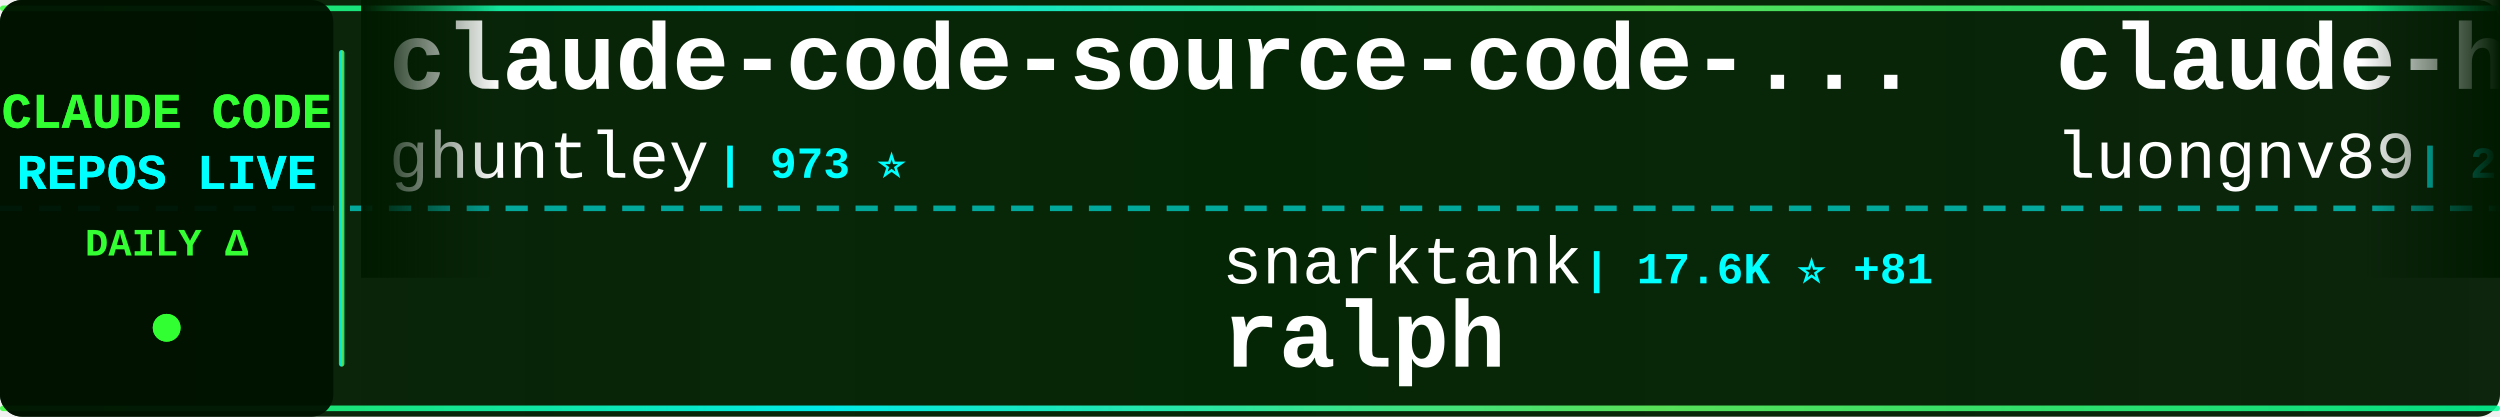
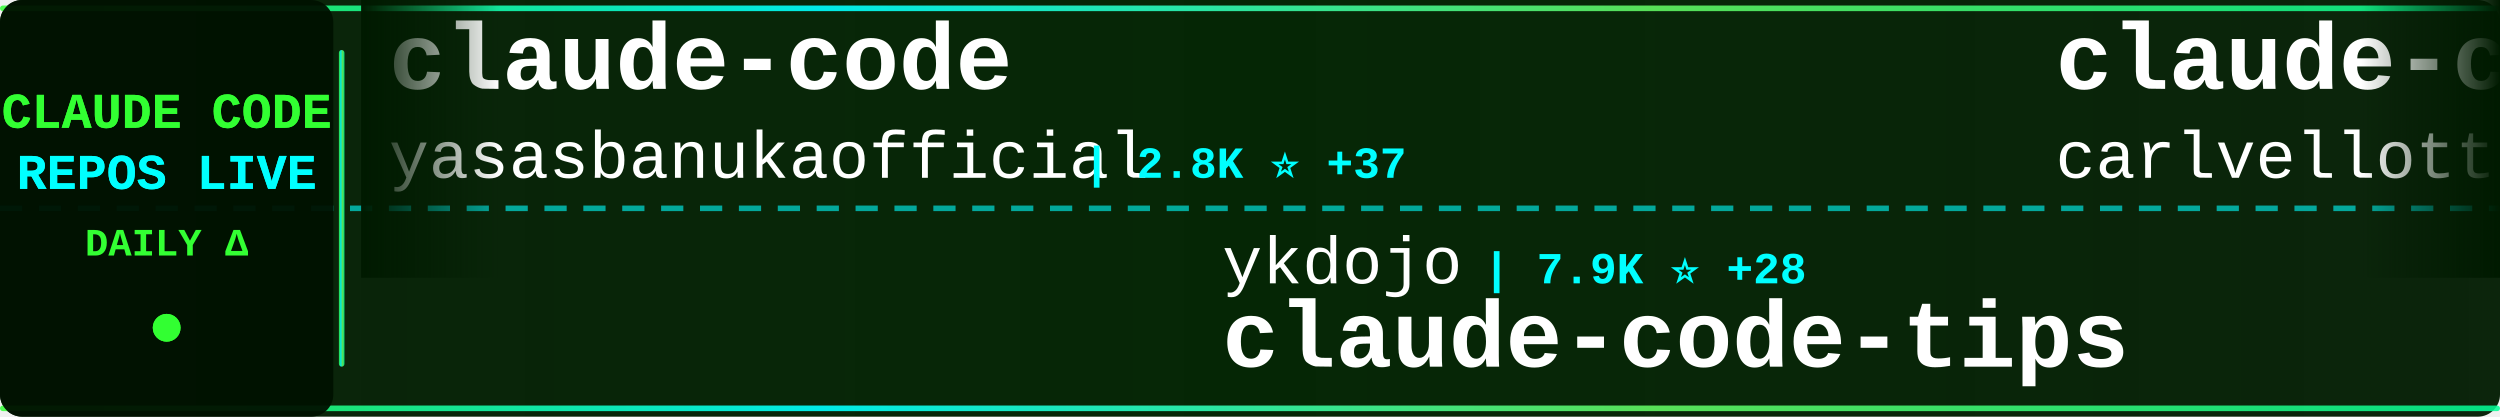
<svg xmlns="http://www.w3.org/2000/svg" width="900" height="150">
  <defs>
    <linearGradient id="tickerBg" x1="0%" y1="0%" x2="100%" y2="0%">
      <stop offset="0%" style="stop-color:#001a00;stop-opacity:0.95" />
      <stop offset="50%" style="stop-color:#002200;stop-opacity:0.98" />
      <stop offset="100%" style="stop-color:#001a00;stop-opacity:0.95" />
    </linearGradient>
    <linearGradient id="borderGrad" x1="0%" y1="0%" x2="100%" y2="0%">
      <stop offset="0%" style="stop-color:#33ff33;stop-opacity:0.85">
        <animate attributeName="stop-opacity" values="0.85;1;0.85" dur="2s" repeatCount="indefinite" />
      </stop>
      <stop offset="33%" style="stop-color:#00ffff;stop-opacity:0.9">
        <animate attributeName="stop-opacity" values="0.9;1;0.9" dur="2.2s" repeatCount="indefinite" />
      </stop>
      <stop offset="66%" style="stop-color:#66ff66;stop-opacity:0.85">
        <animate attributeName="stop-opacity" values="0.85;1;0.85" dur="1.8s" repeatCount="indefinite" />
      </stop>
      <stop offset="100%" style="stop-color:#00ff99;stop-opacity:0.85">
        <animate attributeName="stop-opacity" values="0.85;1;0.85" dur="2s" repeatCount="indefinite" />
      </stop>
    </linearGradient>
    <filter id="textGlow">
      <feGaussianBlur stdDeviation="0.1" result="coloredBlur" />
      <feMerge>
        <feMergeNode in="coloredBlur" />
        <feMergeNode in="SourceGraphic" />
      </feMerge>
    </filter>
    <filter id="metricGlow">
      <feGaussianBlur stdDeviation="0.2" result="coloredBlur" />
      <feMerge>
        <feMergeNode in="coloredBlur" />
        <feMergeNode in="SourceGraphic" />
      </feMerge>
    </filter>
    <linearGradient id="leftFade" x1="0%" y1="0%" x2="100%" y2="0%">
      <stop offset="0%" style="stop-color:#001a00;stop-opacity:1" />
      <stop offset="100%" style="stop-color:#001a00;stop-opacity:0" />
    </linearGradient>
    <linearGradient id="rightFade" x1="0%" y1="0%" x2="100%" y2="0%">
      <stop offset="0%" style="stop-color:#001a00;stop-opacity:0" />
      <stop offset="100%" style="stop-color:#001a00;stop-opacity:1" />
    </linearGradient>
  </defs>
  <rect width="900" height="150" fill="url(#tickerBg)" rx="8" />
  <rect x="0" y="2" width="900" height="2" fill="url(#borderGrad)" rx="1" />
  <rect x="0" y="146" width="900" height="2" fill="url(#borderGrad)" rx="1" />
  <line x1="0" y1="75" x2="900" y2="75" stroke="#00ffff" stroke-width="2" stroke-dasharray="8 6" opacity="0.6" />
  <rect x="0" y="0" width="120" height="150" fill="#001100" opacity="0.95" rx="8" />
  <text x="60" y="46" font-family="'Courier New', monospace" font-size="18" font-weight="bold" fill="#33ff33" text-anchor="middle" filter="url(#textGlow)">
    CLAUDE CODE
  </text>
  <text x="60" y="68" font-family="'Courier New', monospace" font-size="18" font-weight="bold" fill="#00ffff" text-anchor="middle" filter="url(#textGlow)">
    REPOS LIVE
  </text>
  <text x="60" y="92" font-family="'Courier New', monospace" font-size="14" font-weight="bold" fill="#33ff33" text-anchor="middle">
    DAILY Δ
  </text>
  <circle cx="60" cy="118" r="5" fill="#33ff33" filter="url(#metricGlow)">
    <animate attributeName="r" values="4;6;4" dur="1.5s" repeatCount="indefinite" />
    <animate attributeName="opacity" values="0.6;1;0.6" dur="1.5s" repeatCount="indefinite" />
  </circle>
  <rect x="122" y="18" width="2" height="114" fill="url(#borderGrad)" rx="1" />
  <clipPath id="tickerClip">
    <rect x="130" y="0" width="770" height="150" />
  </clipPath>
  <g clip-path="url(#tickerClip)">
    <g id="tickerItems">
      <animateTransform attributeName="transform" attributeType="XML" type="translate" from="0 0" to="-3000 0" dur="54s" repeatCount="indefinite" />
      <g transform="translate(0, 0)">
-         <text x="140" y="32" font-family="'Courier New', monospace" font-size="34" font-weight="bold" fill="#ffffff">claude-code-source-code-...</text>
-         <text x="140" y="64" font-family="'Courier New', monospace" font-size="24" font-weight="normal" fill="#ffffff" opacity="1.0">ghuntley</text>
-         <text x="258" y="64" font-family="'Courier New', monospace" font-size="16" font-weight="bold" fill="#00ffff"> | 973 ⭐</text>
+         <text x="140" y="32" font-family="'Courier New', monospace" font-size="34" font-weight="bold" fill="#ffffff">claude-code</text>
+         <text x="140" y="64" font-family="'Courier New', monospace" font-size="24" font-weight="normal" fill="#ffffff" opacity="1.0">yasasbanukaofficial</text>
+         <text x="390" y="64" font-family="'Courier New', monospace" font-size="16" font-weight="bold" fill="#00ffff"> | 2.8K ⭐ +37</text>
      </g>
      <g transform="translate(300, 0)">
-         <text x="140" y="102" font-family="'Courier New', monospace" font-size="24" font-weight="normal" fill="#ffffff" opacity="1.0">snarktank</text>
-         <text x="270" y="102" font-family="'Courier New', monospace" font-size="16" font-weight="bold" fill="#00ffff"> | 17.6K ⭐ +81</text>
-         <text x="140" y="132" font-family="'Courier New', monospace" font-size="34" font-weight="bold" fill="#ffffff">ralph</text>
+         <text x="140" y="102" font-family="'Courier New', monospace" font-size="24" font-weight="normal" fill="#ffffff" opacity="1.0">ykdojo</text>
+         <text x="234" y="102" font-family="'Courier New', monospace" font-size="16" font-weight="bold" fill="#00ffff"> | 7.9K ⭐ +28</text>
+         <text x="140" y="132" font-family="'Courier New', monospace" font-size="34" font-weight="bold" fill="#ffffff">claude-code-tips</text>
      </g>
      <g transform="translate(600, 0)">
-         <text x="140" y="32" font-family="'Courier New', monospace" font-size="34" font-weight="bold" fill="#ffffff">claude-howto</text>
-         <text x="140" y="64" font-family="'Courier New', monospace" font-size="24" font-weight="normal" fill="#ffffff" opacity="1.0">luongnv89</text>
-         <text x="270" y="64" font-family="'Courier New', monospace" font-size="16" font-weight="bold" fill="#00ffff"> | 28.1K ⭐ +211</text>
+         <text x="140" y="32" font-family="'Courier New', monospace" font-size="34" font-weight="bold" fill="#ffffff">claude-code-pm-course</text>
+         <text x="140" y="64" font-family="'Courier New', monospace" font-size="24" font-weight="normal" fill="#ffffff" opacity="1.0">carlvellotti</text>
+         <text x="306" y="64" font-family="'Courier New', monospace" font-size="16" font-weight="bold" fill="#00ffff"> | 1.9K ⭐ +4</text>
      </g>
      <g transform="translate(900, 0)">
-         <text x="140" y="102" font-family="'Courier New', monospace" font-size="24" font-weight="normal" fill="#ffffff" opacity="1.0">luyao618</text>
-         <text x="258" y="102" font-family="'Courier New', monospace" font-size="16" font-weight="bold" fill="#00ffff"> | 1.2K ⭐ +5</text>
-         <text x="140" y="132" font-family="'Courier New', monospace" font-size="34" font-weight="bold" fill="#ffffff">Claude-Code-Source-Study</text>
+         <text x="140" y="102" font-family="'Courier New', monospace" font-size="24" font-weight="normal" fill="#ffffff" opacity="1.0">anthropics</text>
+         <text x="282" y="102" font-family="'Courier New', monospace" font-size="16" font-weight="bold" fill="#00ffff"> | 17.6K ⭐ +88</text>
+         <text x="140" y="132" font-family="'Courier New', monospace" font-size="34" font-weight="bold" fill="#ffffff">claude-plugins-official</text>
      </g>
      <g transform="translate(1200, 0)">
-         <text x="140" y="32" font-family="'Courier New', monospace" font-size="34" font-weight="bold" fill="#ffffff">claude-code-from-scratch</text>
-         <text x="140" y="64" font-family="'Courier New', monospace" font-size="24" font-weight="normal" fill="#ffffff" opacity="1.0">Windy3f3f3f3f</text>
-         <text x="318" y="64" font-family="'Courier New', monospace" font-size="16" font-weight="bold" fill="#00ffff"> | 979 ⭐ +9</text>
+         <text x="140" y="32" font-family="'Courier New', monospace" font-size="34" font-weight="bold" fill="#ffffff">claude-task-master</text>
+         <text x="140" y="64" font-family="'Courier New', monospace" font-size="24" font-weight="normal" fill="#ffffff" opacity="1.0">eyaltoledano</text>
+         <text x="306" y="64" font-family="'Courier New', monospace" font-size="16" font-weight="bold" fill="#00ffff"> | 26.7K ⭐ +74</text>
      </g>
      <g transform="translate(1500, 0)">
-         <text x="140" y="102" font-family="'Courier New', monospace" font-size="24" font-weight="normal" fill="#ffffff" opacity="1.0">VoltAgent</text>
-         <text x="270" y="102" font-family="'Courier New', monospace" font-size="16" font-weight="bold" fill="#00ffff"> | 17.9K ⭐ +96</text>
-         <text x="140" y="132" font-family="'Courier New', monospace" font-size="34" font-weight="bold" fill="#ffffff">awesome-claude-code-suba...</text>
+         <text x="140" y="102" font-family="'Courier New', monospace" font-size="24" font-weight="normal" fill="#ffffff" opacity="1.0">AICoderTudou</text>
+         <text x="306" y="102" font-family="'Courier New', monospace" font-size="16" font-weight="bold" fill="#00ffff"> | 493 ⭐ +3</text>
+         <text x="140" y="132" font-family="'Courier New', monospace" font-size="34" font-weight="bold" fill="#ffffff">claude-code-tudou</text>
      </g>
      <g transform="translate(1800, 0)">
-         <text x="140" y="32" font-family="'Courier New', monospace" font-size="34" font-weight="bold" fill="#ffffff">claude-code-guide</text>
-         <text x="140" y="64" font-family="'Courier New', monospace" font-size="24" font-weight="normal" fill="#ffffff" opacity="1.0">zebbern</text>
-         <text x="246" y="64" font-family="'Courier New', monospace" font-size="16" font-weight="bold" fill="#00ffff"> | 4.0K ⭐ +10</text>
+         <text x="140" y="32" font-family="'Courier New', monospace" font-size="34" font-weight="bold" fill="#ffffff">claude-code-hooks-master...</text>
+         <text x="140" y="64" font-family="'Courier New', monospace" font-size="24" font-weight="normal" fill="#ffffff" opacity="1.0">disler</text>
+         <text x="234" y="64" font-family="'Courier New', monospace" font-size="16" font-weight="bold" fill="#00ffff"> | 3.5K ⭐ +3</text>
      </g>
      <g transform="translate(2100, 0)">
-         <text x="140" y="102" font-family="'Courier New', monospace" font-size="24" font-weight="normal" fill="#ffffff" opacity="1.0">claude-code-best</text>
-         <text x="354" y="102" font-family="'Courier New', monospace" font-size="16" font-weight="bold" fill="#00ffff"> | 16.6K ⭐ +96</text>
+         <text x="140" y="102" font-family="'Courier New', monospace" font-size="24" font-weight="normal" fill="#ffffff" opacity="1.0">xorespesp</text>
+         <text x="270" y="102" font-family="'Courier New', monospace" font-size="16" font-weight="bold" fill="#00ffff"> | 219 ⭐</text>
        <text x="140" y="132" font-family="'Courier New', monospace" font-size="34" font-weight="bold" fill="#ffffff">claude-code</text>
      </g>
      <g transform="translate(2400, 0)">
-         <text x="140" y="32" font-family="'Courier New', monospace" font-size="34" font-weight="bold" fill="#ffffff">antigravity-awesome-skil...</text>
-         <text x="140" y="64" font-family="'Courier New', monospace" font-size="24" font-weight="normal" fill="#ffffff" opacity="1.0">sickn33</text>
-         <text x="246" y="64" font-family="'Courier New', monospace" font-size="16" font-weight="bold" fill="#00ffff"> | 34.5K ⭐ +223</text>
+         <text x="140" y="32" font-family="'Courier New', monospace" font-size="34" font-weight="bold" fill="#ffffff">claude-howto</text>
+         <text x="140" y="64" font-family="'Courier New', monospace" font-size="24" font-weight="normal" fill="#ffffff" opacity="1.0">luongnv89</text>
+         <text x="270" y="64" font-family="'Courier New', monospace" font-size="16" font-weight="bold" fill="#00ffff"> | 28.2K ⭐ +200</text>
      </g>
      <g transform="translate(2700, 0)">
-         <text x="140" y="102" font-family="'Courier New', monospace" font-size="24" font-weight="normal" fill="#ffffff" opacity="1.0">lorryjovens-hub</text>
-         <text x="342" y="102" font-family="'Courier New', monospace" font-size="16" font-weight="bold" fill="#00ffff"> | 1.4K ⭐ +12</text>
-         <text x="140" y="132" font-family="'Courier New', monospace" font-size="34" font-weight="bold" fill="#ffffff">claude-code-rust</text>
+         <text x="140" y="102" font-family="'Courier New', monospace" font-size="24" font-weight="normal" fill="#ffffff" opacity="1.0">pengchengneo</text>
+         <text x="306" y="102" font-family="'Courier New', monospace" font-size="16" font-weight="bold" fill="#00ffff"> | 1.2K ⭐ +3</text>
+         <text x="140" y="132" font-family="'Courier New', monospace" font-size="34" font-weight="bold" fill="#ffffff">Claude-Code</text>
      </g>
      <g transform="translate(3000, 0)">
-         <text x="140" y="32" font-family="'Courier New', monospace" font-size="34" font-weight="bold" fill="#ffffff">claude-code-source-code-...</text>
-         <text x="140" y="64" font-family="'Courier New', monospace" font-size="24" font-weight="normal" fill="#ffffff" opacity="1.0">ghuntley</text>
-         <text x="258" y="64" font-family="'Courier New', monospace" font-size="16" font-weight="bold" fill="#00ffff"> | 973 ⭐</text>
+         <text x="140" y="32" font-family="'Courier New', monospace" font-size="34" font-weight="bold" fill="#ffffff">claude-code</text>
+         <text x="140" y="64" font-family="'Courier New', monospace" font-size="24" font-weight="normal" fill="#ffffff" opacity="1.0">yasasbanukaofficial</text>
+         <text x="390" y="64" font-family="'Courier New', monospace" font-size="16" font-weight="bold" fill="#00ffff"> | 2.8K ⭐ +37</text>
      </g>
      <g transform="translate(3300, 0)">
-         <text x="140" y="102" font-family="'Courier New', monospace" font-size="24" font-weight="normal" fill="#ffffff" opacity="1.0">snarktank</text>
-         <text x="270" y="102" font-family="'Courier New', monospace" font-size="16" font-weight="bold" fill="#00ffff"> | 17.6K ⭐ +81</text>
-         <text x="140" y="132" font-family="'Courier New', monospace" font-size="34" font-weight="bold" fill="#ffffff">ralph</text>
+         <text x="140" y="102" font-family="'Courier New', monospace" font-size="24" font-weight="normal" fill="#ffffff" opacity="1.0">ykdojo</text>
+         <text x="234" y="102" font-family="'Courier New', monospace" font-size="16" font-weight="bold" fill="#00ffff"> | 7.9K ⭐ +28</text>
+         <text x="140" y="132" font-family="'Courier New', monospace" font-size="34" font-weight="bold" fill="#ffffff">claude-code-tips</text>
      </g>
      <g transform="translate(3600, 0)">
-         <text x="140" y="32" font-family="'Courier New', monospace" font-size="34" font-weight="bold" fill="#ffffff">claude-howto</text>
-         <text x="140" y="64" font-family="'Courier New', monospace" font-size="24" font-weight="normal" fill="#ffffff" opacity="1.0">luongnv89</text>
-         <text x="270" y="64" font-family="'Courier New', monospace" font-size="16" font-weight="bold" fill="#00ffff"> | 28.1K ⭐ +211</text>
+         <text x="140" y="32" font-family="'Courier New', monospace" font-size="34" font-weight="bold" fill="#ffffff">claude-code-pm-course</text>
+         <text x="140" y="64" font-family="'Courier New', monospace" font-size="24" font-weight="normal" fill="#ffffff" opacity="1.0">carlvellotti</text>
+         <text x="306" y="64" font-family="'Courier New', monospace" font-size="16" font-weight="bold" fill="#00ffff"> | 1.9K ⭐ +4</text>
      </g>
      <g transform="translate(3900, 0)">
-         <text x="140" y="102" font-family="'Courier New', monospace" font-size="24" font-weight="normal" fill="#ffffff" opacity="1.0">luyao618</text>
-         <text x="258" y="102" font-family="'Courier New', monospace" font-size="16" font-weight="bold" fill="#00ffff"> | 1.2K ⭐ +5</text>
-         <text x="140" y="132" font-family="'Courier New', monospace" font-size="34" font-weight="bold" fill="#ffffff">Claude-Code-Source-Study</text>
+         <text x="140" y="102" font-family="'Courier New', monospace" font-size="24" font-weight="normal" fill="#ffffff" opacity="1.0">anthropics</text>
+         <text x="282" y="102" font-family="'Courier New', monospace" font-size="16" font-weight="bold" fill="#00ffff"> | 17.6K ⭐ +88</text>
+         <text x="140" y="132" font-family="'Courier New', monospace" font-size="34" font-weight="bold" fill="#ffffff">claude-plugins-official</text>
      </g>
    </g>
  </g>
  <rect x="130" y="0" width="50" height="100" fill="url(#leftFade)" />
  <rect x="850" y="0" width="50" height="100" fill="url(#rightFade)" />
</svg>
